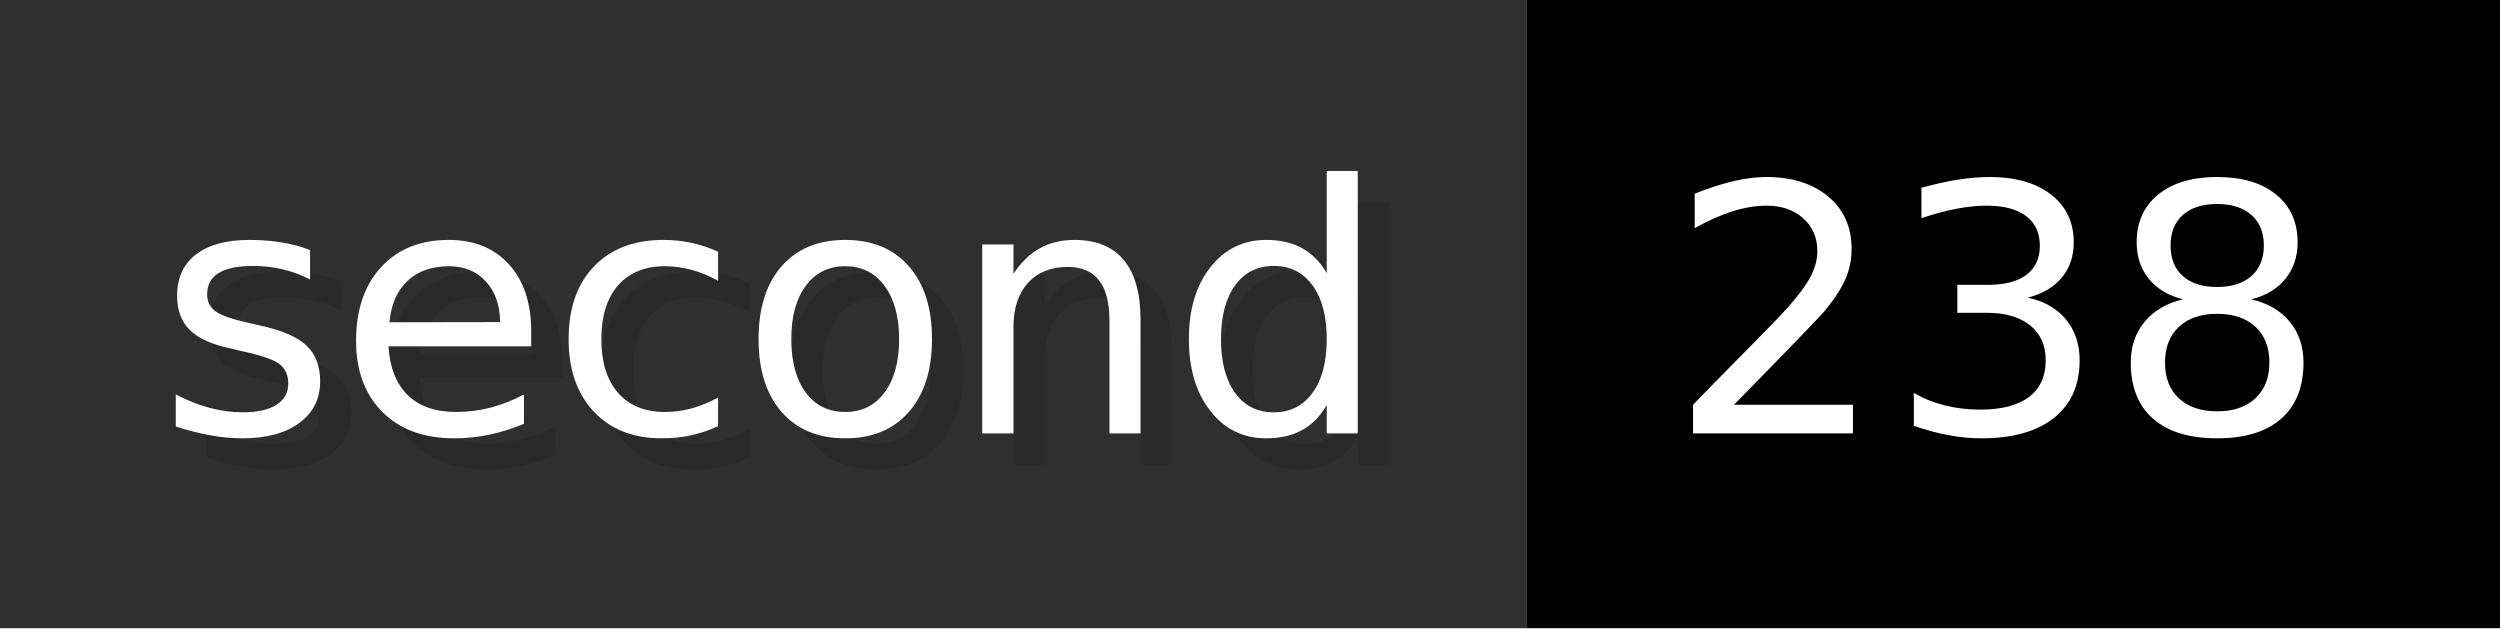
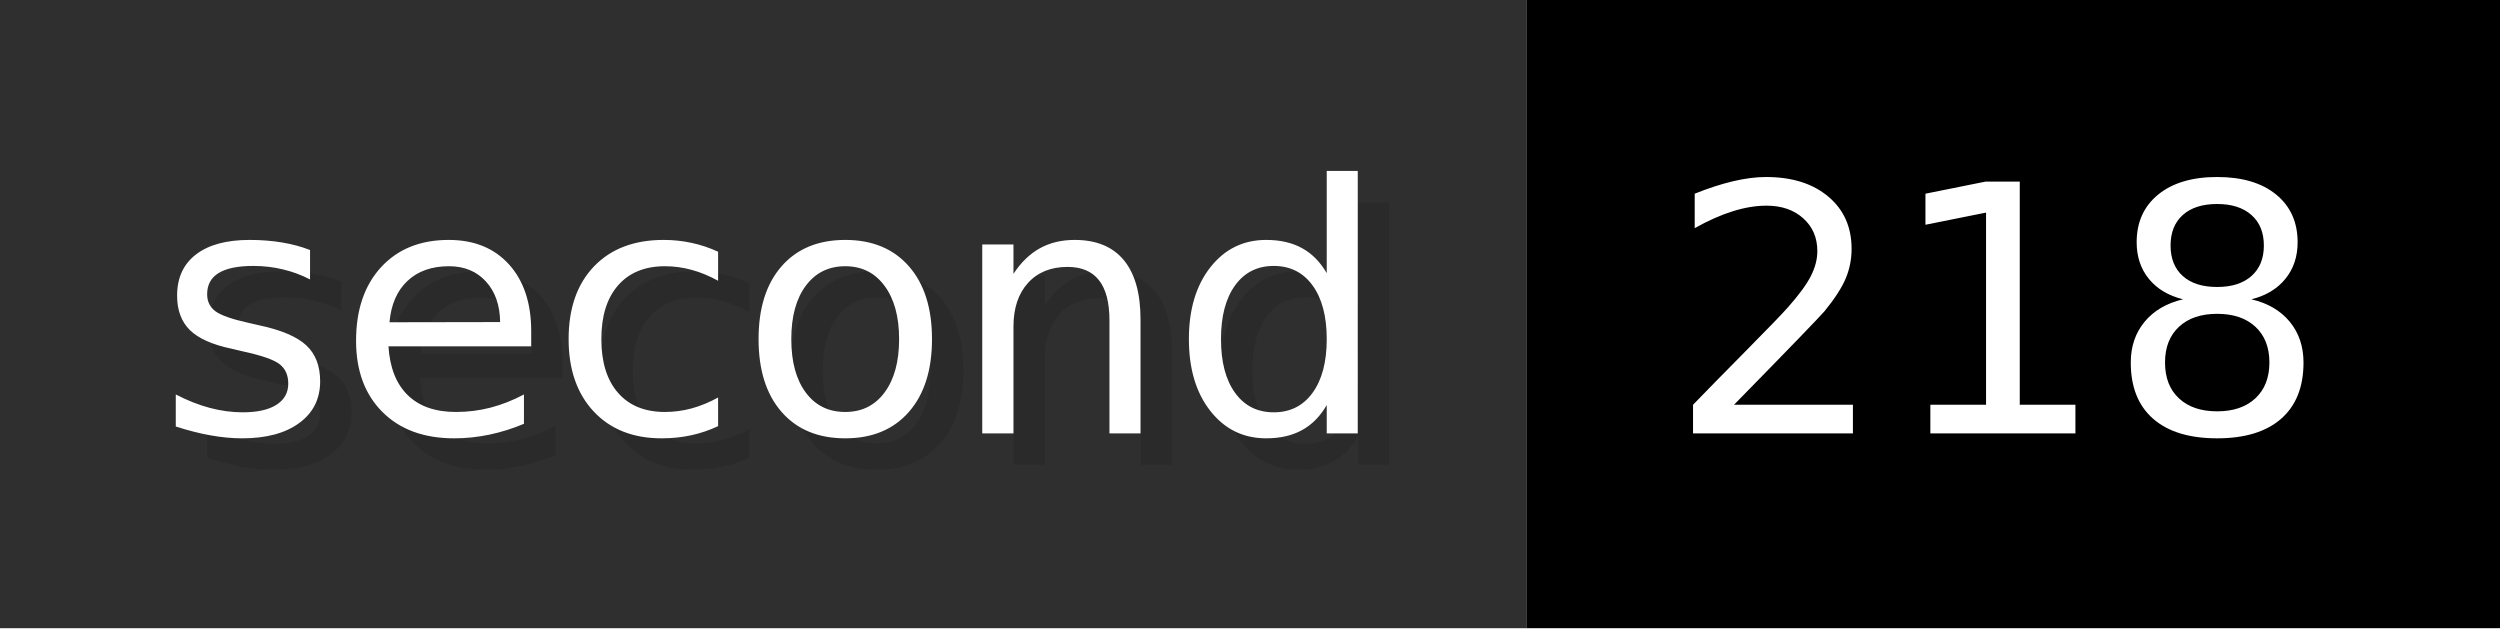
- <svg xmlns="http://www.w3.org/2000/svg" width="79.6" height="20" viewBox="0 0 796 200" role="img" aria-label="second: 238">
+ <svg xmlns="http://www.w3.org/2000/svg" width="79.6" height="20" viewBox="0 0 796 200" role="img" aria-label="second: 218">
  <g>
    <rect fill="#2F2F2F" width="486" height="200" />
    <rect fill="#" x="486" width="310" height="200" />
  </g>
  <g aria-hidden="true" fill="#fff" text-anchor="start" font-family="Verdana,DejaVu Sans,sans-serif" font-size="110">
    <text x="60" y="148" textLength="386" fill="#000" opacity="0.1">second</text>
    <text x="50" y="138" textLength="386">second</text>
-     <text x="541" y="148" textLength="210" fill="#000" opacity="0.1">238</text>
-     <text x="531" y="138" textLength="210">238</text>
+     <text x="541" y="148" textLength="210" fill="#000" opacity="0.1">218</text>
+     <text x="531" y="138" textLength="210">218</text>
  </g>
</svg>
